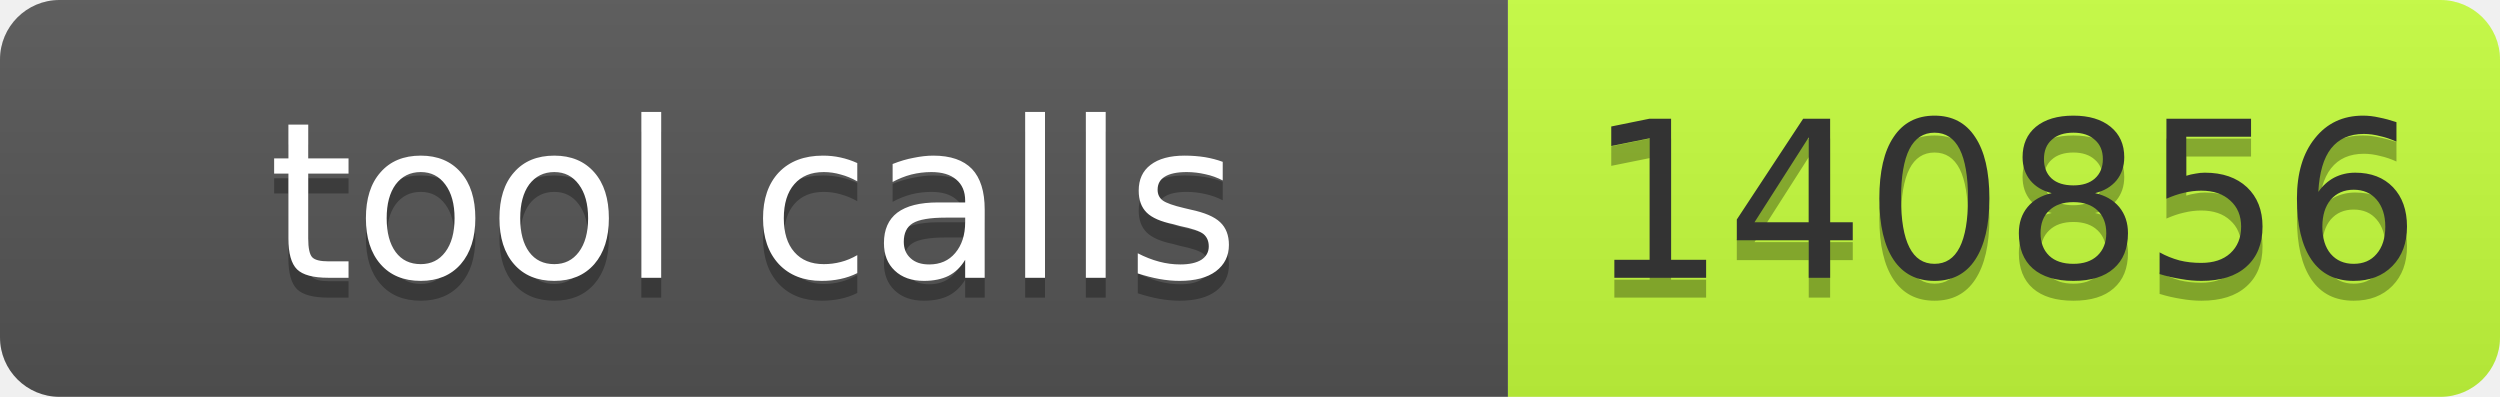
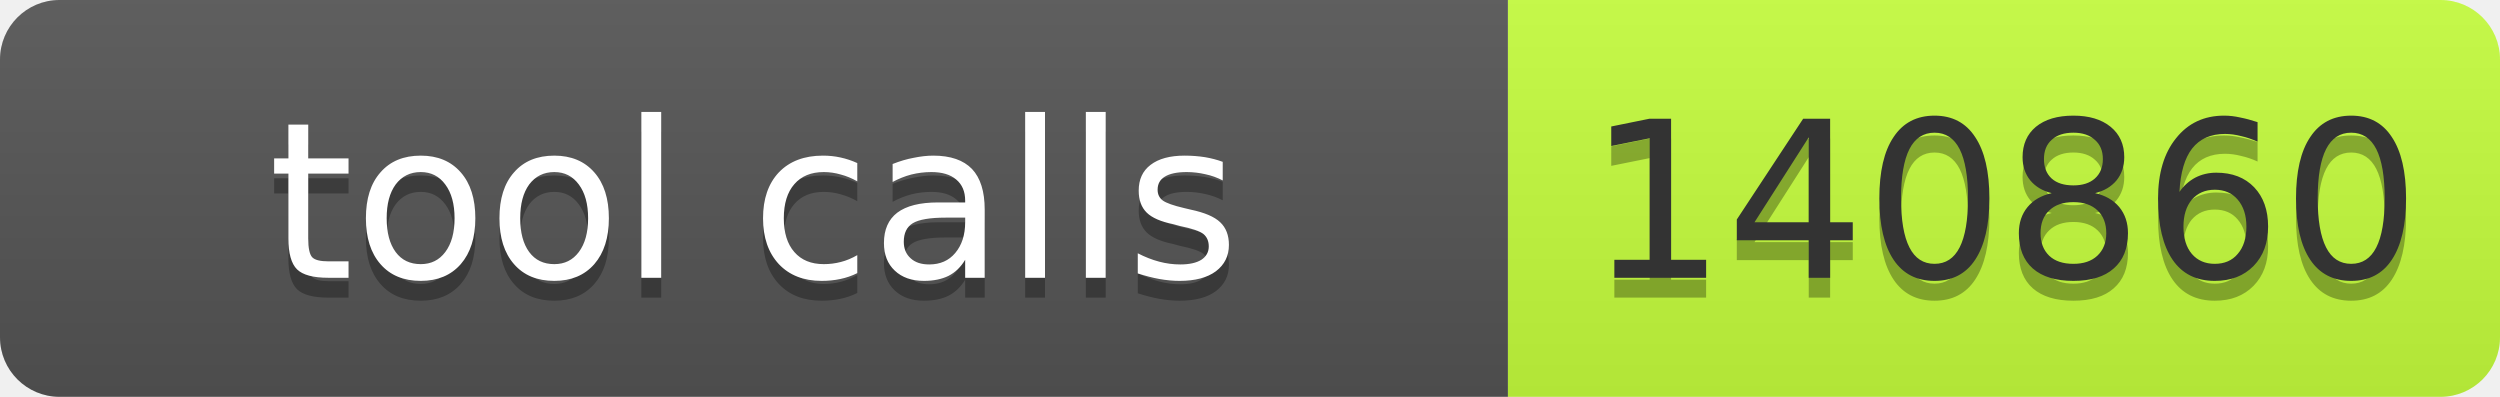
- <svg xmlns="http://www.w3.org/2000/svg" width="126" height="20" role="img" aria-label="tool calls: 140856">
+ <svg xmlns="http://www.w3.org/2000/svg" width="126" height="20" role="img" aria-label="tool calls: 140860">
  <linearGradient id="s" x2="0" y2="100%">
    <stop offset="0" stop-color="#bbb" stop-opacity=".1" />
    <stop offset="1" stop-opacity=".1" />
  </linearGradient>
  <clipPath id="r">
    <rect width="126" height="20" rx="3" fill="#fff" />
  </clipPath>
  <g clip-path="url(#r)">
    <rect width="76" height="20" fill="#555" />
    <rect x="76" width="50" height="20" fill="#c6ff3d" />
    <rect width="126" height="20" fill="url(#s)" />
  </g>
  <g font-family="Verdana,Geneva,DejaVu Sans,sans-serif" font-size="11">
    <text x="38" y="15" fill="#010101" fill-opacity=".3" text-anchor="middle" textLength="66">tool calls</text>
    <text x="38" y="14" fill="#fff" text-anchor="middle" textLength="66">tool calls</text>
-     <text x="101" y="15" fill="#010101" fill-opacity=".3" text-anchor="middle" textLength="40">140856</text>
-     <text x="101" y="14" fill="#333" text-anchor="middle" textLength="40">140856</text>
+     <text x="101" y="15" fill="#010101" fill-opacity=".3" text-anchor="middle" textLength="40">140860</text>
+     <text x="101" y="14" fill="#333" text-anchor="middle" textLength="40">140860</text>
  </g>
</svg>
